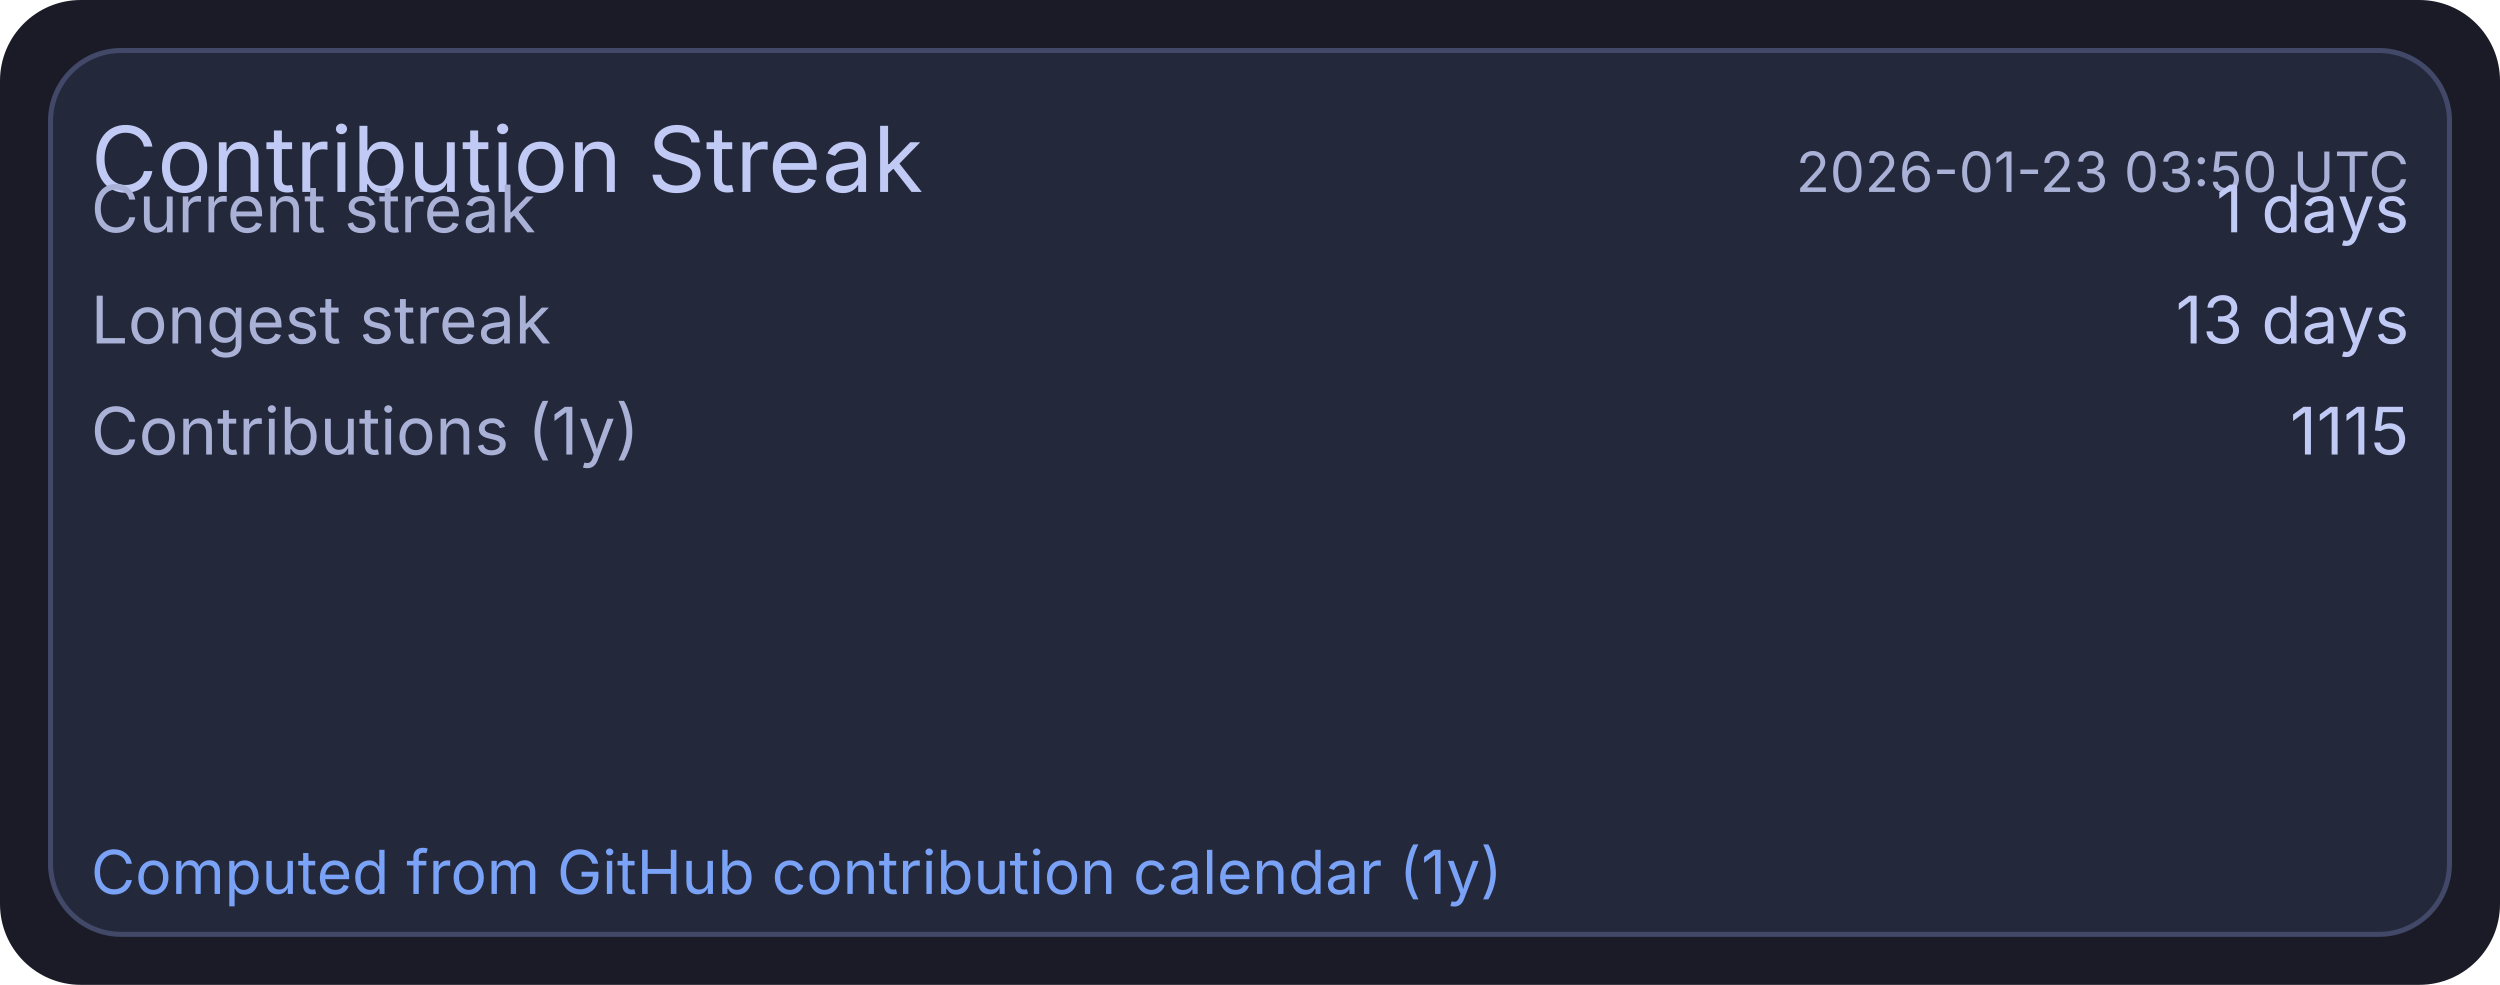
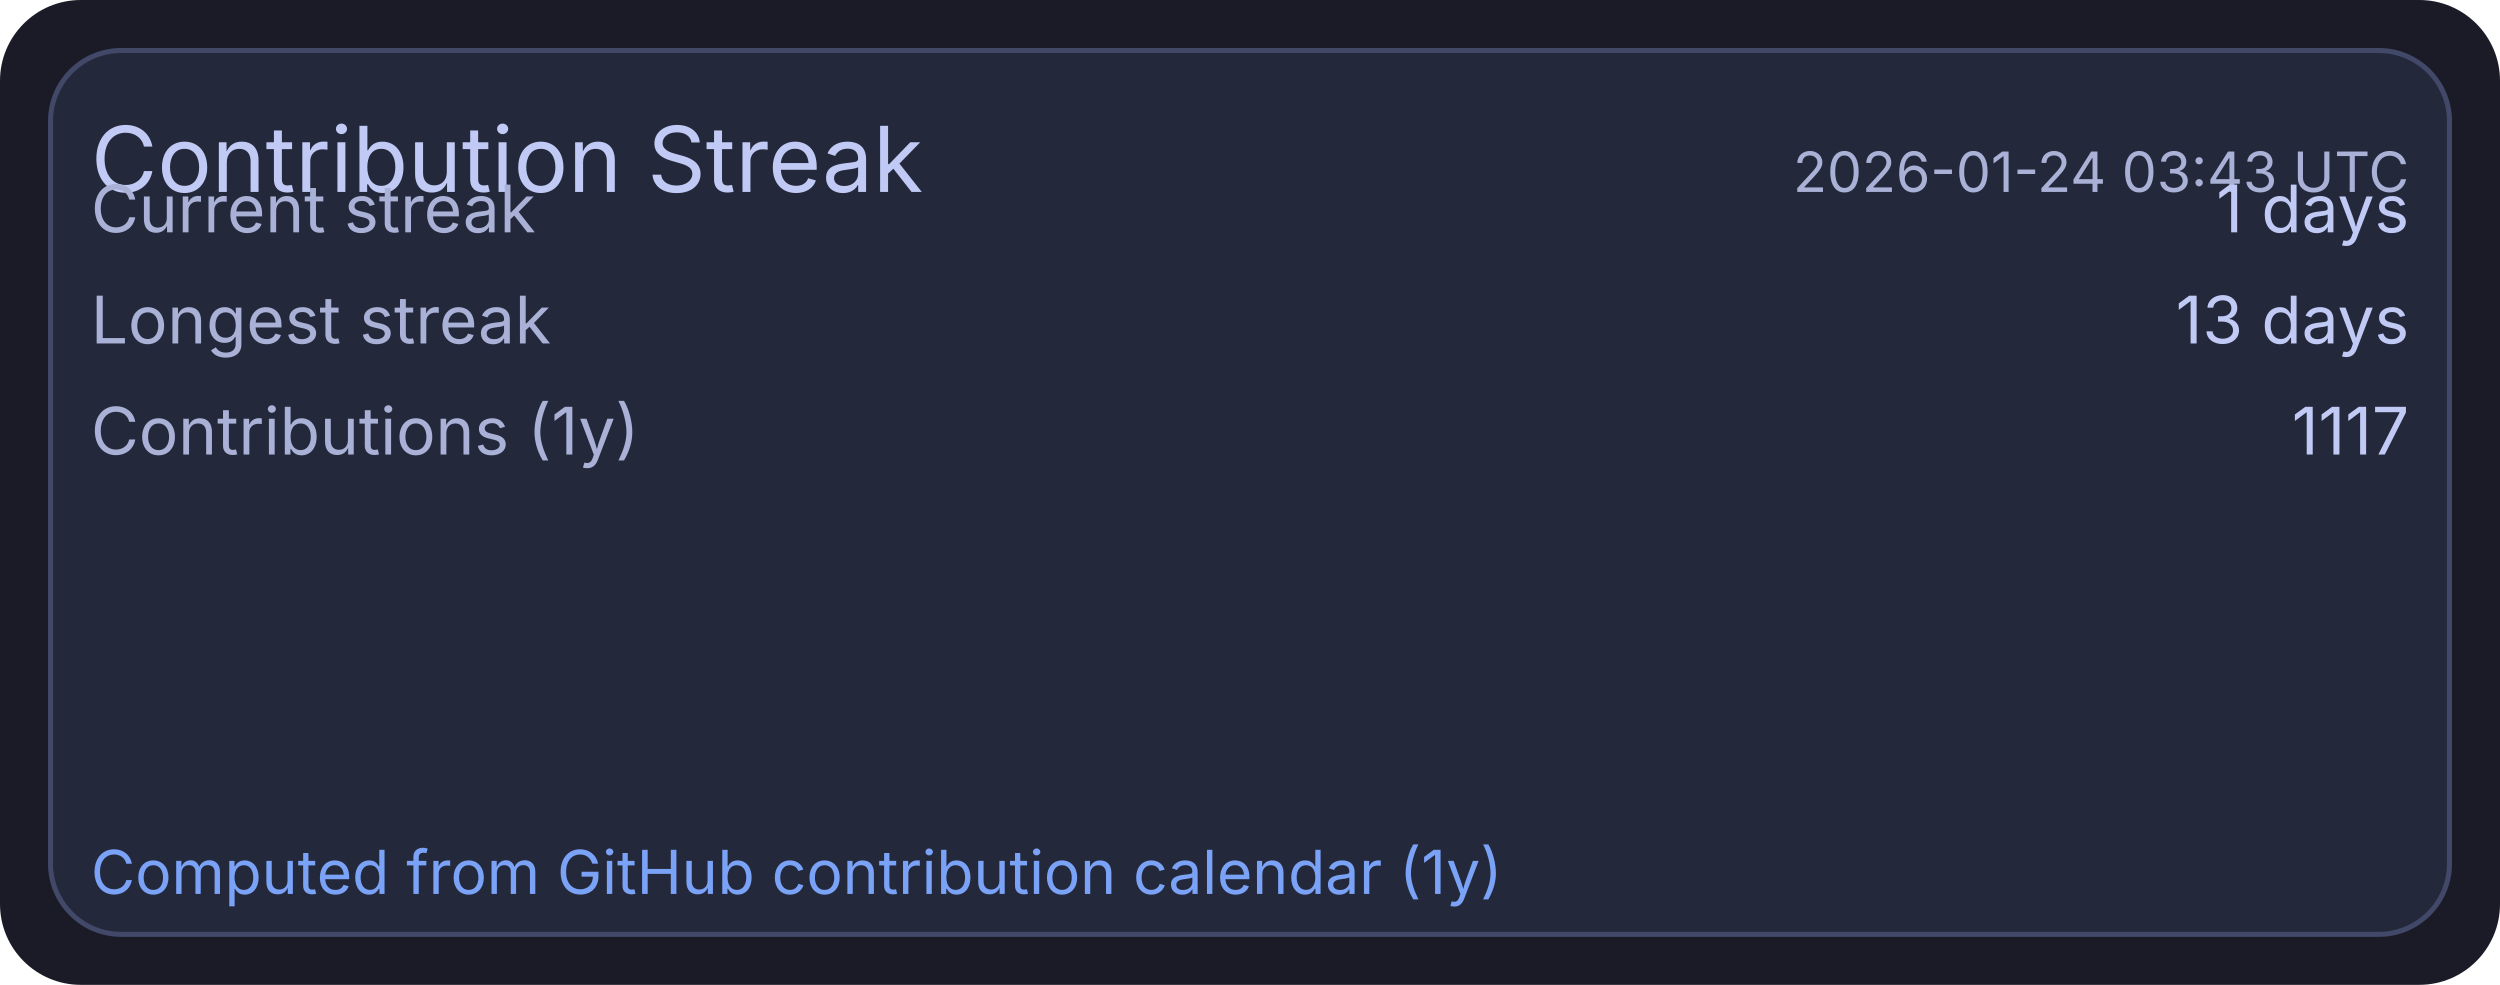
<svg xmlns="http://www.w3.org/2000/svg" width="495" height="195" viewBox="0 0 495 195">
  <rect x="0" y="0" width="495" height="195" rx="16" fill="#1a1b26" />
  <rect x="10" y="10" width="475" height="175" rx="14" fill="#24283b" stroke="#414868" stroke-width="1" />
  <text x="18" y="38" fill="#c0caf5" font-size="18" font-family="ui-sans-serif, system-ui, -apple-system, Segoe UI">Contribution Streak</text>
-   <text x="477" y="38" text-anchor="end" fill="#a9b1d6" font-size="11" font-family="ui-sans-serif, system-ui, -apple-system, Segoe UI">2026-01-23 03:50 UTC</text>
+   <text x="477" y="38" text-anchor="end" fill="#a9b1d6" font-size="11" font-family="ui-sans-serif, system-ui, -apple-system, Segoe UI">2026-01-24 03:43 UTC</text>
  <text x="18" y="46" fill="#a9b1d6" font-size="13" font-family="ui-sans-serif, system-ui, -apple-system, Segoe UI">Current streak</text>
  <text x="477" y="46" text-anchor="end" fill="#c0caf5" font-size="13" font-family="ui-sans-serif, system-ui, -apple-system, Segoe UI">1 days</text>
  <text x="18" y="68" fill="#a9b1d6" font-size="13" font-family="ui-sans-serif, system-ui, -apple-system, Segoe UI">Longest streak</text>
  <text x="477" y="68" text-anchor="end" fill="#c0caf5" font-size="13" font-family="ui-sans-serif, system-ui, -apple-system, Segoe UI">13 days</text>
  <text x="18" y="90" fill="#a9b1d6" font-size="13" font-family="ui-sans-serif, system-ui, -apple-system, Segoe UI">Contributions (1y)</text>
-   <text x="477" y="90" text-anchor="end" fill="#c0caf5" font-size="13" font-family="ui-sans-serif, system-ui, -apple-system, Segoe UI">1115</text>
+   <text x="477" y="90" text-anchor="end" fill="#c0caf5" font-size="13" font-family="ui-sans-serif, system-ui, -apple-system, Segoe UI">1117</text>
  <text x="18" y="177" fill="#7aa2f7" font-size="12" font-family="ui-sans-serif, system-ui, -apple-system, Segoe UI">Computed from GitHub contribution calendar (1y)</text>
</svg>
